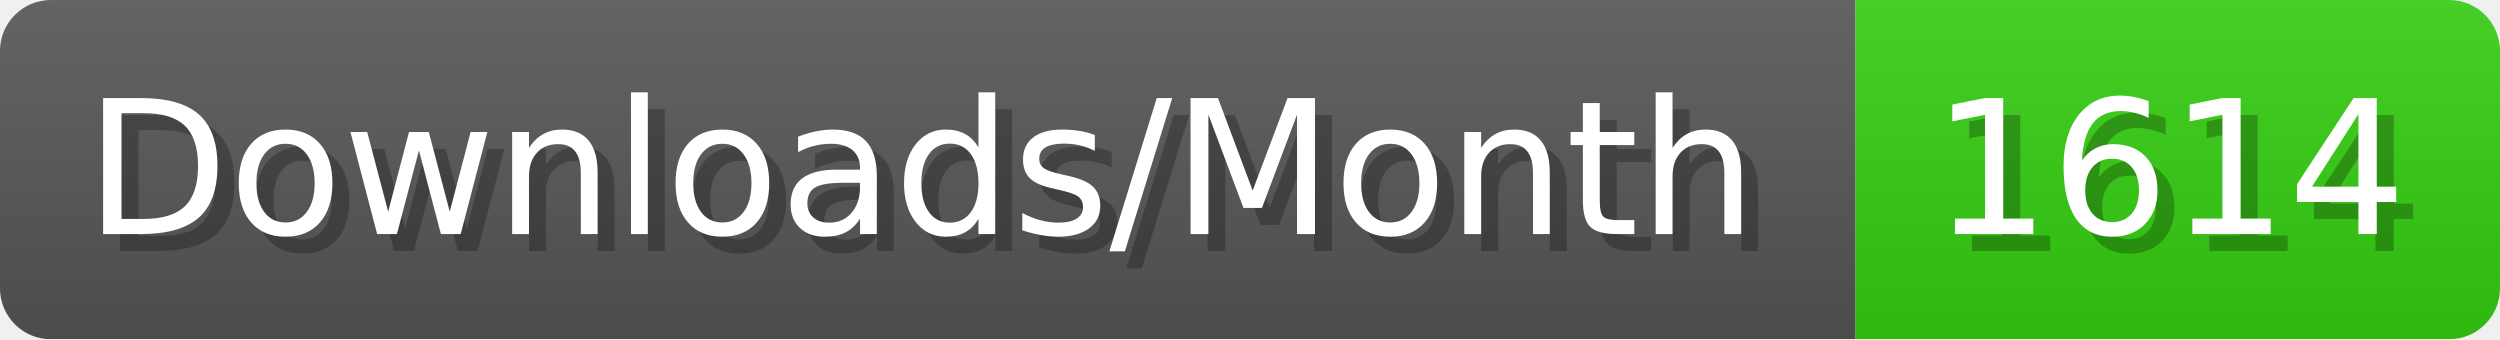
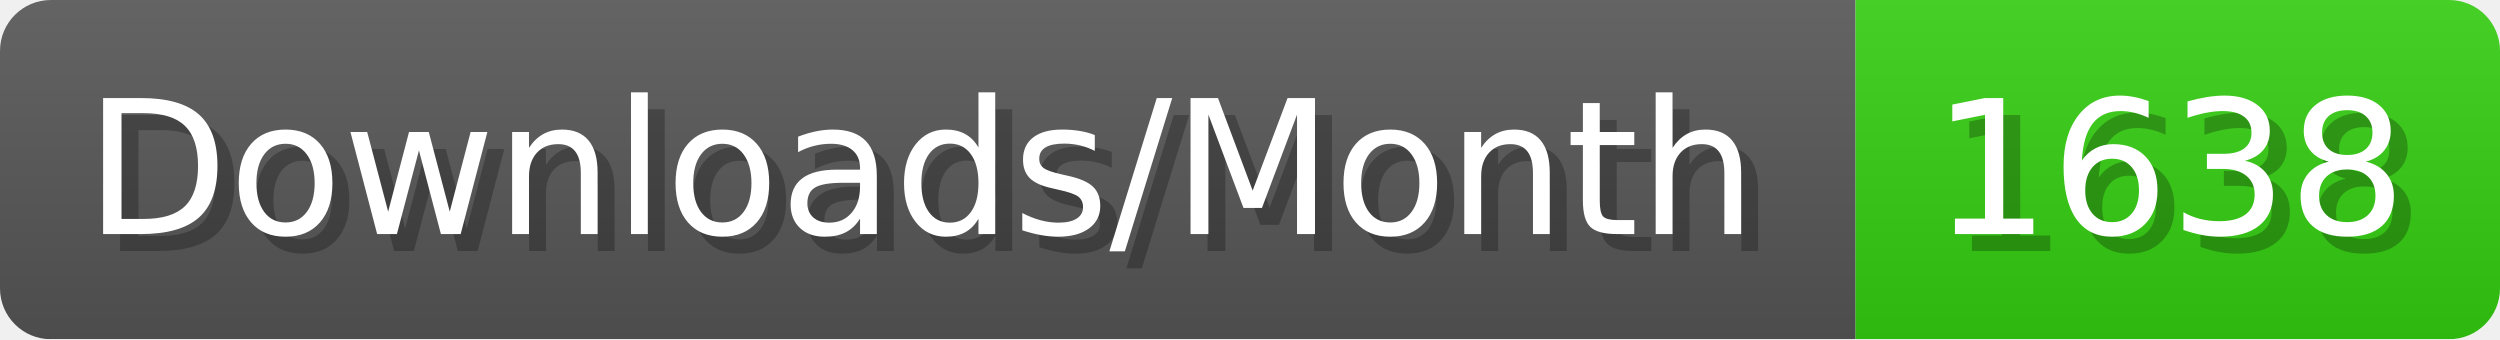
- <svg xmlns="http://www.w3.org/2000/svg" width="147.4" height="20" viewBox="0 0 1474 200" role="img" aria-label="Downloads/Month: 1614">
+ <svg xmlns="http://www.w3.org/2000/svg" width="147.4" height="20" viewBox="0 0 1474 200" role="img" aria-label="Downloads/Month: 1638">
  <linearGradient id="YlXUI" x2="0" y2="100%">
    <stop offset="0" stop-opacity=".1" stop-color="#EEE" />
    <stop offset="1" stop-opacity=".1" />
  </linearGradient>
  <mask id="JHhop">
    <rect width="1474" height="200" rx="30" fill="#FFF" />
  </mask>
  <g mask="url(#JHhop)">
    <rect width="1094" height="200" fill="#555" />
    <rect width="380" height="200" fill="#3C1" x="1094" />
    <rect width="1474" height="200" fill="url(#YlXUI)" />
  </g>
  <g aria-hidden="true" fill="#fff" text-anchor="start" font-family="Verdana,DejaVu Sans,sans-serif" font-size="110">
    <text x="60" y="148" textLength="994" fill="#000" opacity="0.25">Downloads/Month</text>
    <text x="50" y="138" textLength="994">Downloads/Month</text>
-     <text x="1149" y="148" textLength="280" fill="#000" opacity="0.25">1614</text>
-     <text x="1139" y="138" textLength="280">1614</text>
+     <text x="1149" y="148" textLength="280" fill="#000" opacity="0.25">1638</text>
+     <text x="1139" y="138" textLength="280">1638</text>
  </g>
</svg>
